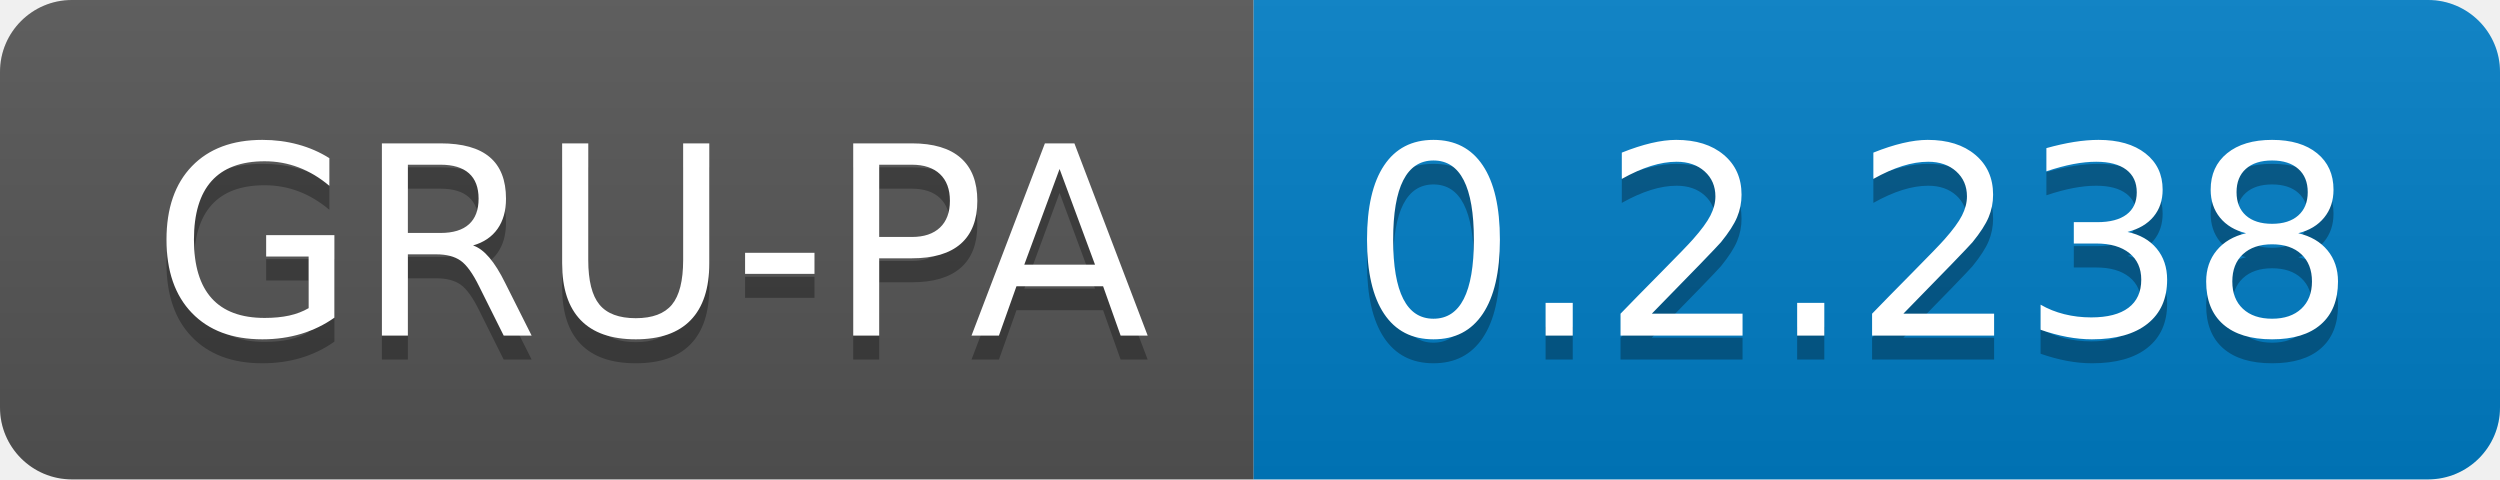
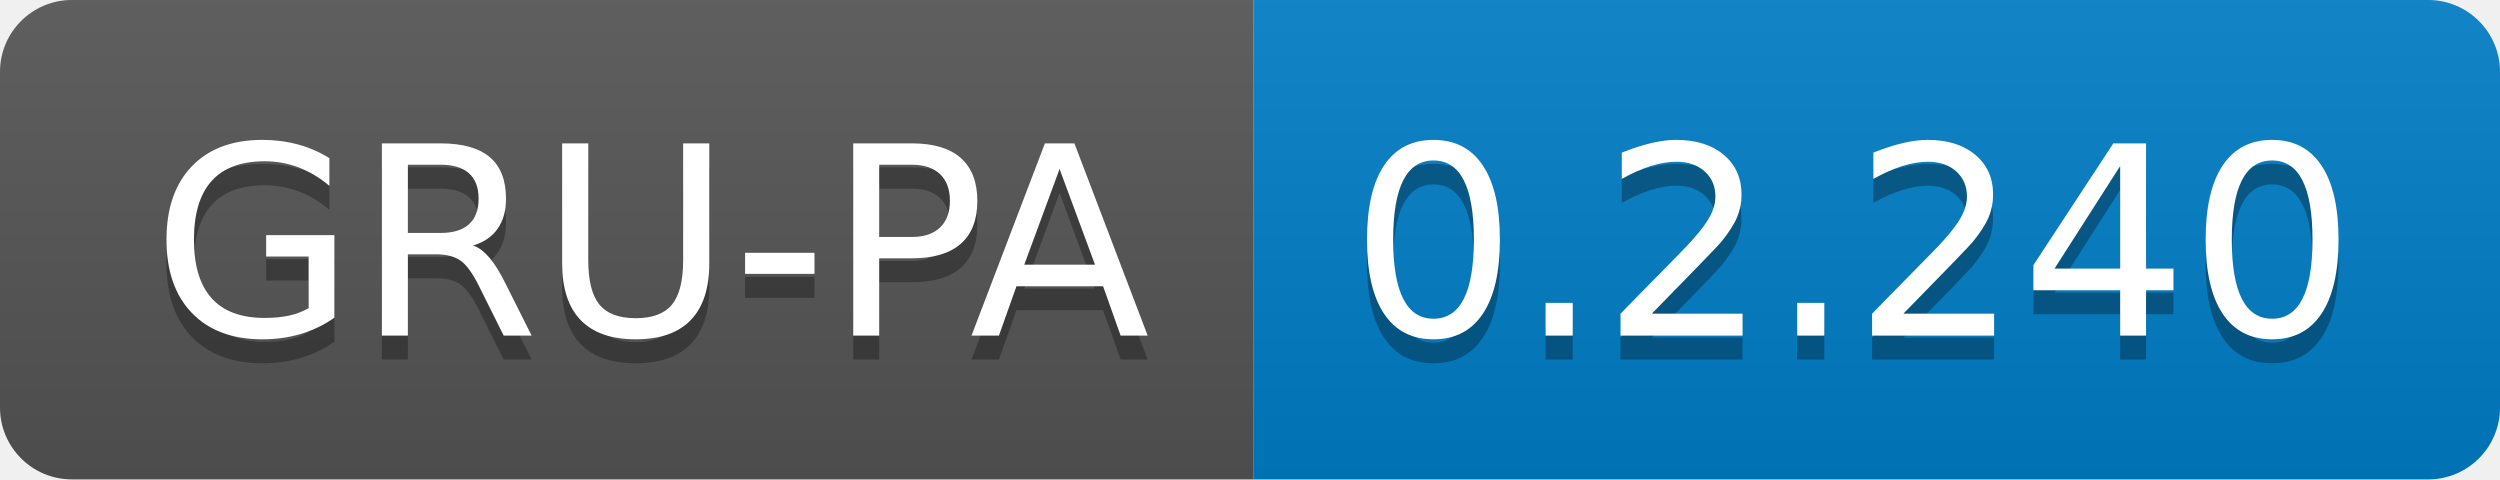
<svg xmlns="http://www.w3.org/2000/svg" width="104.3" height="20">
  <linearGradient id="smooth" x2="0" y2="100%">
    <stop offset="0" stop-color="#bbb" stop-opacity=".1" />
    <stop offset="1" stop-opacity=".1" />
  </linearGradient>
  <clipPath id="round">
    <rect width="104.3" height="20" rx="3" fill="#fff" />
  </clipPath>
  <g clip-path="url(#round)">
    <rect width="52.3" height="20" fill="#555" />
    <rect x="52.3" width="52.0" height="20" fill="#007ec6" />
    <rect width="104.3" height="20" fill="url(#smooth)" />
  </g>
  <g fill="#fff" text-anchor="middle" font-family="DejaVu Sans,Verdana,Geneva,sans-serif" font-size="110">
    <text x="271.5" y="150" fill="#010101" fill-opacity=".3" transform="scale(0.1)" textLength="423.0" lengthAdjust="spacing">GRU-PA</text>
    <text x="271.5" y="140" transform="scale(0.1)" textLength="423.0" lengthAdjust="spacing">GRU-PA</text>
-     <text x="773.0" y="150" fill="#010101" fill-opacity=".3" transform="scale(0.1)" textLength="420.0" lengthAdjust="spacing">0.2.238</text>
-     <text x="773.0" y="140" transform="scale(0.1)" textLength="420.0" lengthAdjust="spacing">0.2.238</text>
+     <text x="773.0" y="150" fill="#010101" fill-opacity=".3" transform="scale(0.1)" textLength="420.0" lengthAdjust="spacing">0.2.240</text>
+     <text x="773.0" y="140" transform="scale(0.1)" textLength="420.0" lengthAdjust="spacing">0.2.240</text>
  </g>
</svg>
